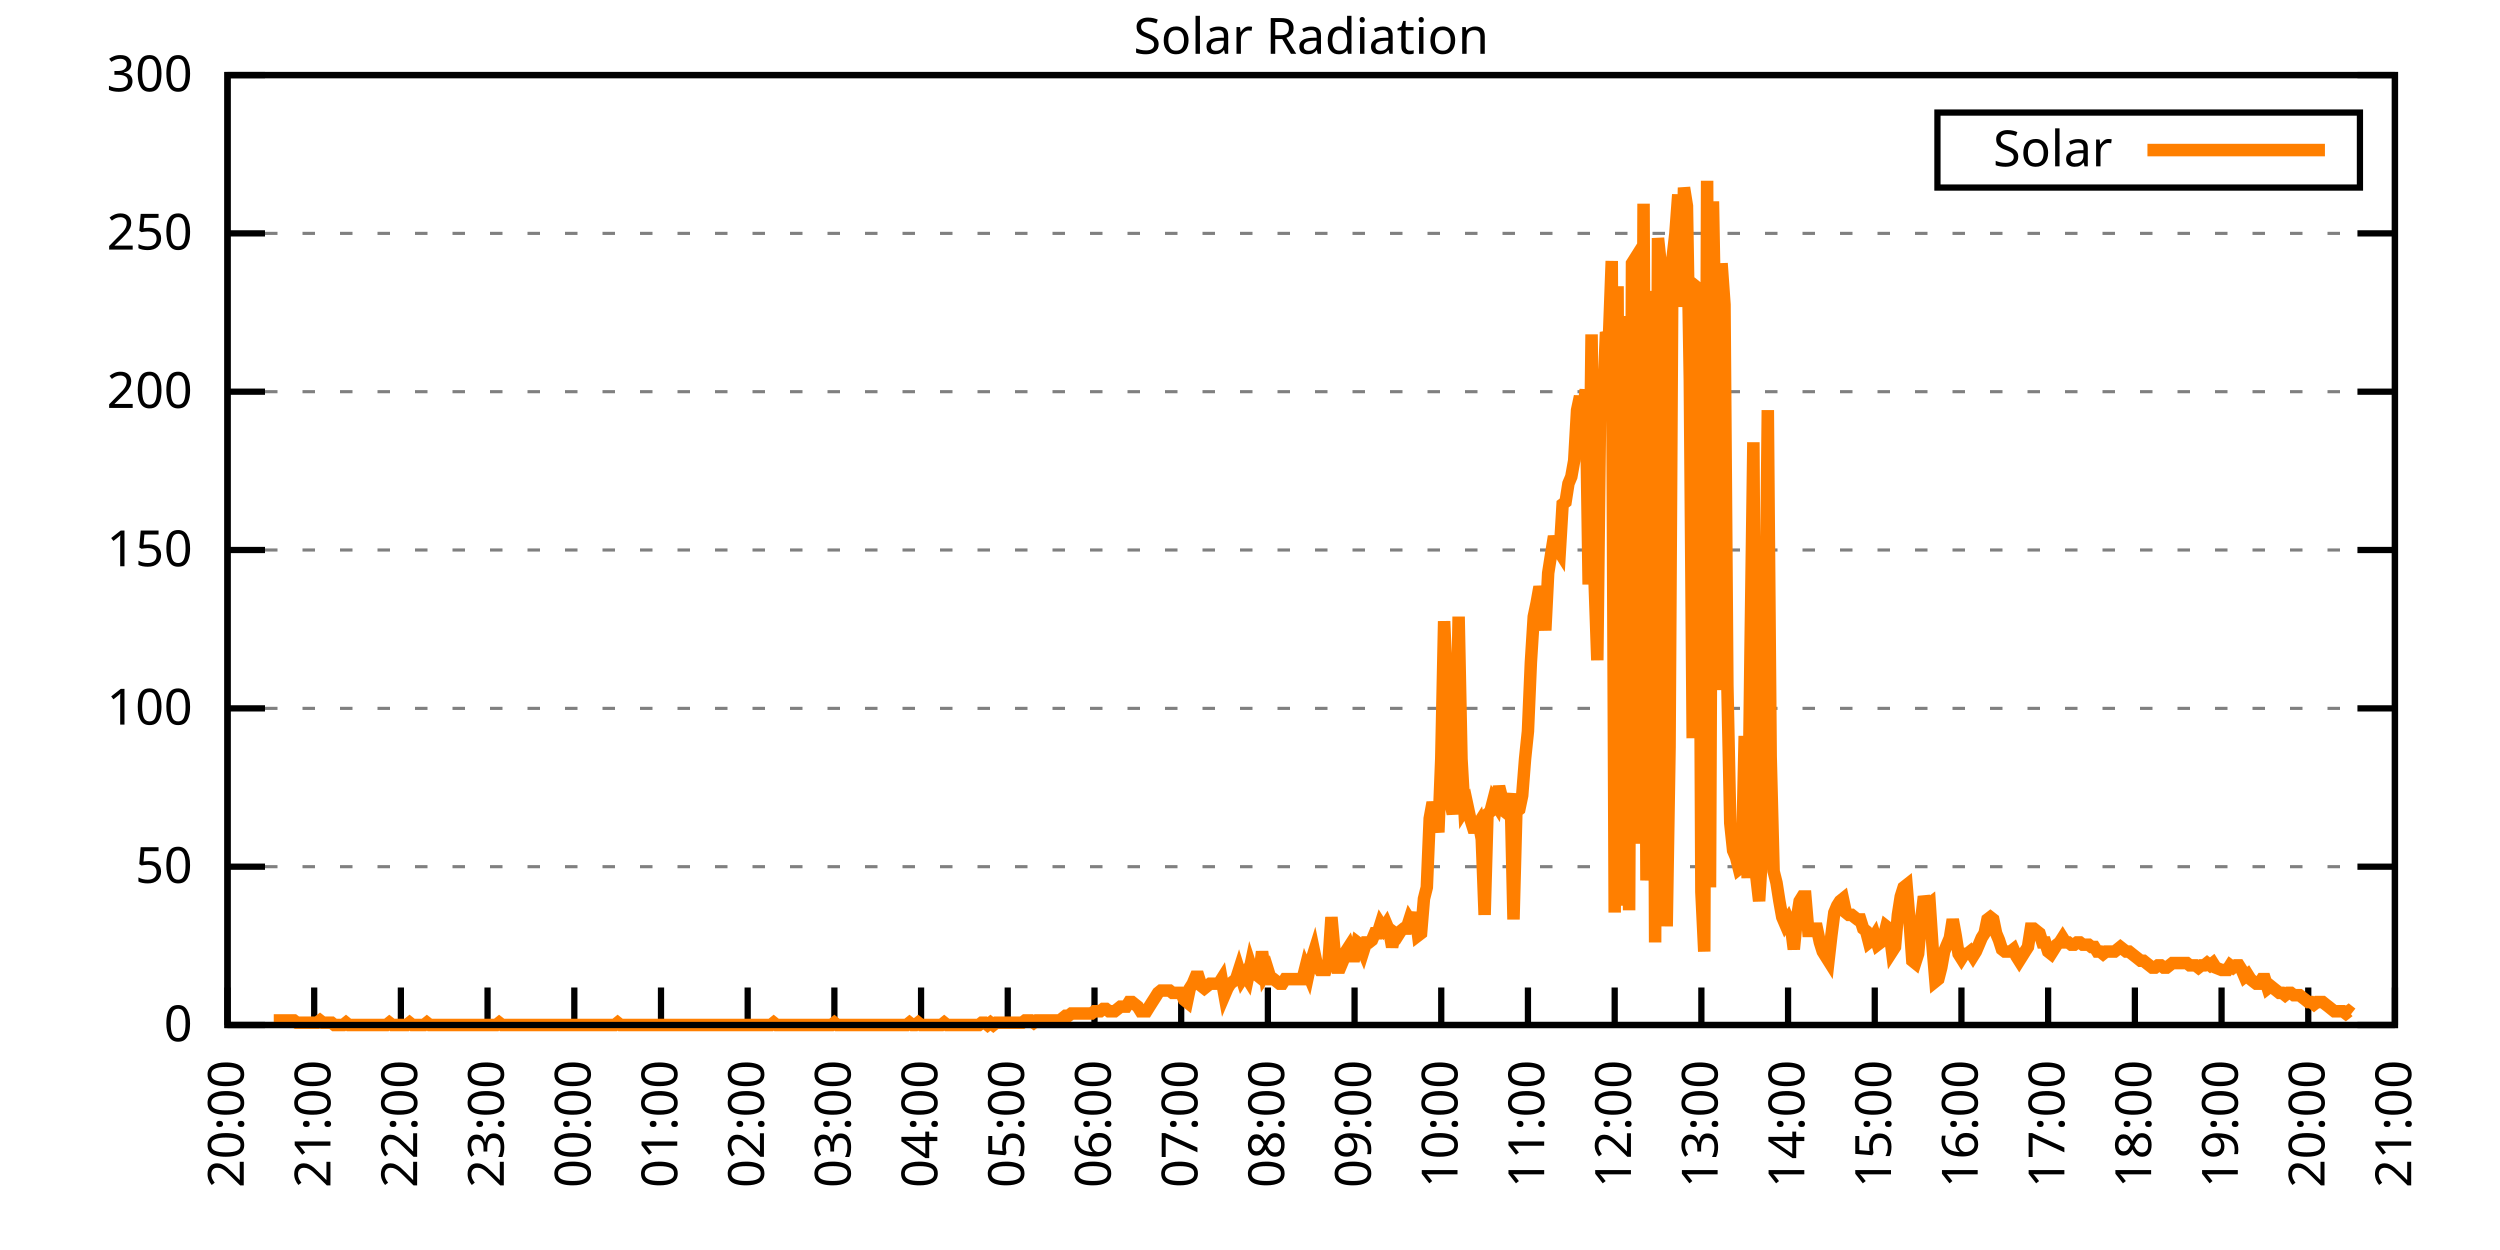
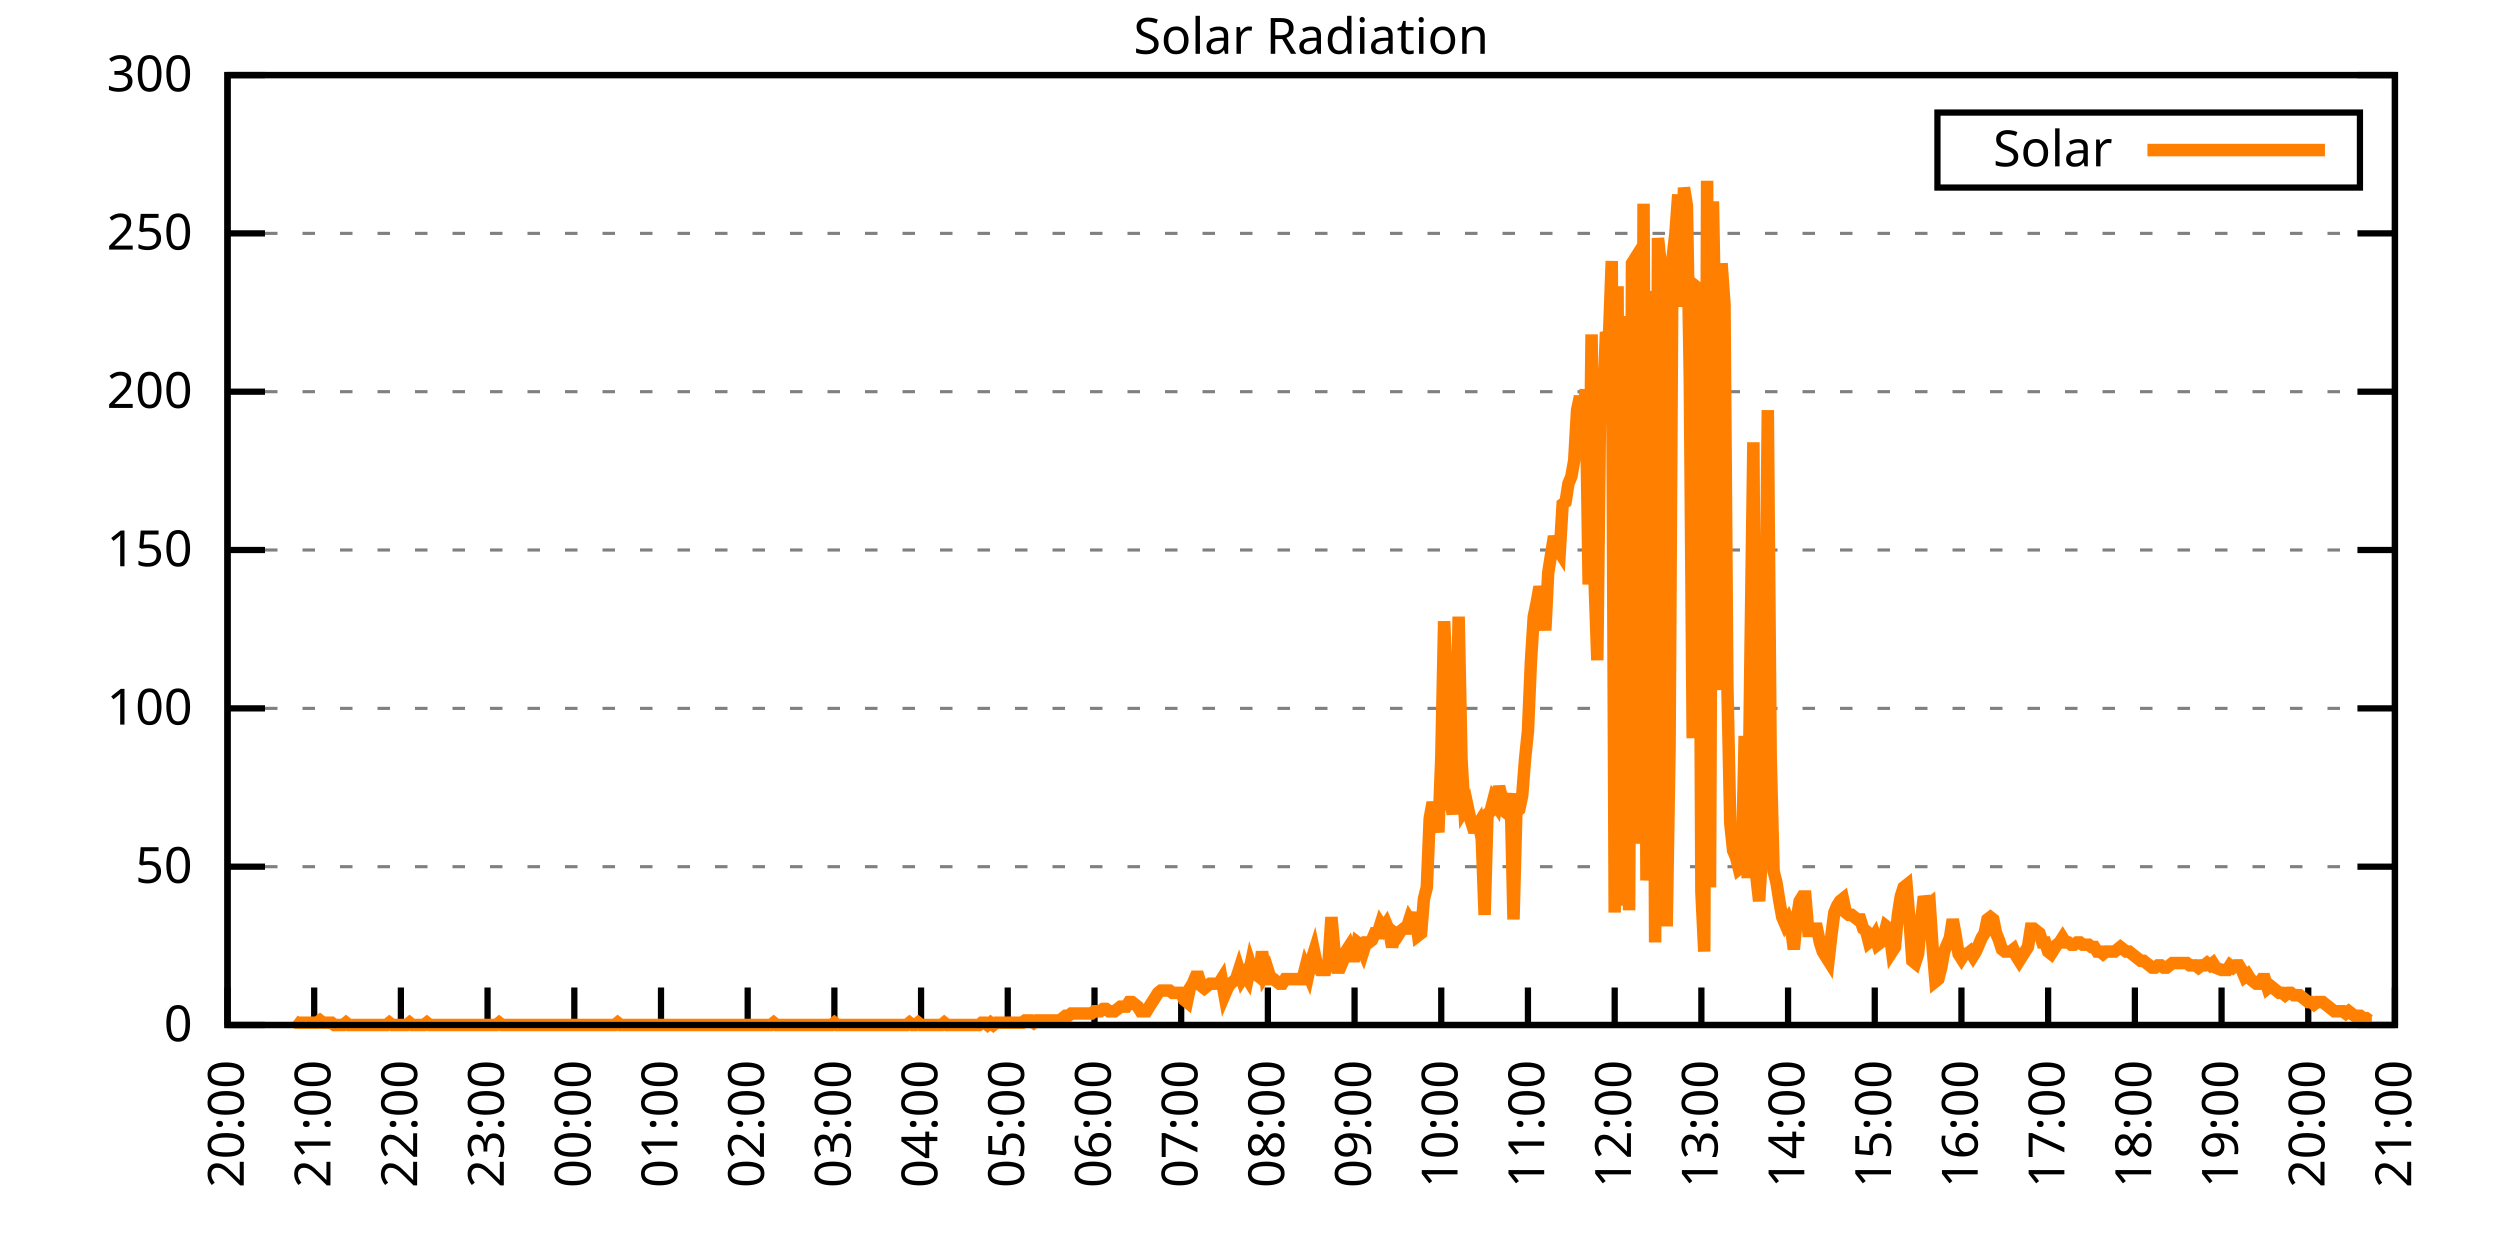
<svg xmlns="http://www.w3.org/2000/svg" xmlns:xlink="http://www.w3.org/1999/xlink" width="400" height="200" viewBox="0 0 400 200">
  <g id="gnuplot_canvas">
    <rect x="0" y="0" width="400" height="200" fill="none" />
    <defs>
      <circle id="gpDot" r="0.5" stroke-width="0.5" stroke="currentColor" />
      <path id="gpPt0" stroke-width="0.333" stroke="currentColor" d="M-1,0 h2 M0,-1 v2" />
      <path id="gpPt1" stroke-width="0.333" stroke="currentColor" d="M-1,-1 L1,1 M1,-1 L-1,1" />
      <path id="gpPt2" stroke-width="0.333" stroke="currentColor" d="M-1,0 L1,0 M0,-1 L0,1 M-1,-1 L1,1 M-1,1 L1,-1" />
      <rect id="gpPt3" stroke-width="0.333" stroke="currentColor" x="-1" y="-1" width="2" height="2" />
      <rect id="gpPt4" stroke-width="0.333" stroke="currentColor" fill="currentColor" x="-1" y="-1" width="2" height="2" />
      <circle id="gpPt5" stroke-width="0.333" stroke="currentColor" cx="0" cy="0" r="1" />
      <use xlink:href="#gpPt5" id="gpPt6" fill="currentColor" stroke="none" />
      <path id="gpPt7" stroke-width="0.333" stroke="currentColor" d="M0,-1.33 L-1.33,0.67 L1.33,0.67 z" />
      <use xlink:href="#gpPt7" id="gpPt8" fill="currentColor" stroke="none" />
      <use xlink:href="#gpPt7" id="gpPt9" stroke="currentColor" transform="rotate(180)" />
      <use xlink:href="#gpPt9" id="gpPt10" fill="currentColor" stroke="none" />
      <use xlink:href="#gpPt3" id="gpPt11" stroke="currentColor" transform="rotate(45)" />
      <use xlink:href="#gpPt11" id="gpPt12" fill="currentColor" stroke="none" />
      <path id="gpPt13" stroke-width="0.333" stroke="currentColor" d="M0,1.330 L1.265,0.411 L0.782,-1.067 L-0.782,-1.076 L-1.265,0.411 z" />
      <use xlink:href="#gpPt13" id="gpPt14" fill="currentColor" stroke="none" />
      <filter id="textbox" filterUnits="objectBoundingBox" x="0" y="0" height="1" width="1">
        <feFlood flood-color="white" flood-opacity="1" result="bgnd" />
        <feComposite in="SourceGraphic" in2="bgnd" operator="atop" />
      </filter>
      <filter id="greybox" filterUnits="objectBoundingBox" x="0" y="0" height="1" width="1">
        <feFlood flood-color="lightgrey" flood-opacity="1" result="grey" />
        <feComposite in="SourceGraphic" in2="grey" operator="atop" />
      </filter>
    </defs>
    <g fill="none" color="white" stroke="currentColor" stroke-width="1.00" stroke-linecap="butt" stroke-linejoin="miter">
</g>
    <g fill="none" color="black" stroke="currentColor" stroke-width="1.00" stroke-linecap="butt" stroke-linejoin="miter">
      <g stroke="none" shape-rendering="crispEdges">
        <polygon fill="rgb(255, 255, 255)" points="36.40,164.00 383.18,164.00 383.18,12.02 36.40,12.02 " />
      </g>
    </g>
    <g fill="none" color="black" stroke="currentColor" stroke-width="1.00" stroke-linecap="butt" stroke-linejoin="miter">
</g>
    <g fill="none" color="black" stroke="black" stroke-width="0.50" stroke-linecap="butt" stroke-linejoin="miter">
</g>
    <g fill="none" color="gray" stroke="currentColor" stroke-width="0.50" stroke-linecap="butt" stroke-linejoin="miter">
      <path stroke="gray" stroke-dasharray="2,4" class="gridline" d="M36.40,164.00 L383.19,164.00  " />
    </g>
    <g fill="none" color="gray" stroke="gray" stroke-width="1.00" stroke-linecap="butt" stroke-linejoin="miter">
</g>
    <g fill="none" color="black" stroke="currentColor" stroke-width="1.00" stroke-linecap="butt" stroke-linejoin="miter">
      <path stroke="black" d="M36.40,164.00 L42.40,164.00 M383.19,164.00 L377.19,164.00  " />
      <g transform="translate(30.80,166.60)" stroke="none" fill="black" font-family="Sans" font-size="8.00" text-anchor="end">
        <text>
          <tspan font-family="Sans"> 0</tspan>
        </text>
      </g>
    </g>
    <g fill="none" color="black" stroke="currentColor" stroke-width="1.00" stroke-linecap="butt" stroke-linejoin="miter">
</g>
    <g fill="none" color="black" stroke="black" stroke-width="0.50" stroke-linecap="butt" stroke-linejoin="miter">
</g>
    <g fill="none" color="gray" stroke="currentColor" stroke-width="0.50" stroke-linecap="butt" stroke-linejoin="miter">
      <path stroke="gray" stroke-dasharray="2,4" class="gridline" d="M36.40,138.67 L383.19,138.67  " />
    </g>
    <g fill="none" color="gray" stroke="gray" stroke-width="1.00" stroke-linecap="butt" stroke-linejoin="miter">
</g>
    <g fill="none" color="black" stroke="currentColor" stroke-width="1.00" stroke-linecap="butt" stroke-linejoin="miter">
      <path stroke="black" d="M36.40,138.67 L42.40,138.67 M383.19,138.67 L377.19,138.67  " />
      <g transform="translate(30.80,141.27)" stroke="none" fill="black" font-family="Sans" font-size="8.00" text-anchor="end">
        <text>
          <tspan font-family="Sans"> 50</tspan>
        </text>
      </g>
    </g>
    <g fill="none" color="black" stroke="currentColor" stroke-width="1.00" stroke-linecap="butt" stroke-linejoin="miter">
</g>
    <g fill="none" color="black" stroke="black" stroke-width="0.50" stroke-linecap="butt" stroke-linejoin="miter">
</g>
    <g fill="none" color="gray" stroke="currentColor" stroke-width="0.50" stroke-linecap="butt" stroke-linejoin="miter">
      <path stroke="gray" stroke-dasharray="2,4" class="gridline" d="M36.40,113.34 L383.19,113.34  " />
    </g>
    <g fill="none" color="gray" stroke="gray" stroke-width="1.00" stroke-linecap="butt" stroke-linejoin="miter">
</g>
    <g fill="none" color="black" stroke="currentColor" stroke-width="1.00" stroke-linecap="butt" stroke-linejoin="miter">
      <path stroke="black" d="M36.40,113.34 L42.40,113.34 M383.19,113.34 L377.19,113.34  " />
      <g transform="translate(30.80,115.94)" stroke="none" fill="black" font-family="Sans" font-size="8.00" text-anchor="end">
        <text>
          <tspan font-family="Sans"> 100</tspan>
        </text>
      </g>
    </g>
    <g fill="none" color="black" stroke="currentColor" stroke-width="1.00" stroke-linecap="butt" stroke-linejoin="miter">
</g>
    <g fill="none" color="black" stroke="black" stroke-width="0.50" stroke-linecap="butt" stroke-linejoin="miter">
</g>
    <g fill="none" color="gray" stroke="currentColor" stroke-width="0.50" stroke-linecap="butt" stroke-linejoin="miter">
      <path stroke="gray" stroke-dasharray="2,4" class="gridline" d="M36.40,88.00 L383.19,88.00  " />
    </g>
    <g fill="none" color="gray" stroke="gray" stroke-width="1.00" stroke-linecap="butt" stroke-linejoin="miter">
</g>
    <g fill="none" color="black" stroke="currentColor" stroke-width="1.00" stroke-linecap="butt" stroke-linejoin="miter">
      <path stroke="black" d="M36.40,88.00 L42.40,88.00 M383.19,88.00 L377.19,88.00  " />
      <g transform="translate(30.80,90.60)" stroke="none" fill="black" font-family="Sans" font-size="8.00" text-anchor="end">
        <text>
          <tspan font-family="Sans"> 150</tspan>
        </text>
      </g>
    </g>
    <g fill="none" color="black" stroke="currentColor" stroke-width="1.00" stroke-linecap="butt" stroke-linejoin="miter">
</g>
    <g fill="none" color="black" stroke="black" stroke-width="0.50" stroke-linecap="butt" stroke-linejoin="miter">
</g>
    <g fill="none" color="gray" stroke="currentColor" stroke-width="0.50" stroke-linecap="butt" stroke-linejoin="miter">
      <path stroke="gray" stroke-dasharray="2,4" class="gridline" d="M36.40,62.67 L383.19,62.67  " />
    </g>
    <g fill="none" color="gray" stroke="gray" stroke-width="1.00" stroke-linecap="butt" stroke-linejoin="miter">
</g>
    <g fill="none" color="black" stroke="currentColor" stroke-width="1.00" stroke-linecap="butt" stroke-linejoin="miter">
      <path stroke="black" d="M36.40,62.67 L42.40,62.67 M383.19,62.67 L377.19,62.67  " />
      <g transform="translate(30.80,65.27)" stroke="none" fill="black" font-family="Sans" font-size="8.00" text-anchor="end">
        <text>
          <tspan font-family="Sans"> 200</tspan>
        </text>
      </g>
    </g>
    <g fill="none" color="black" stroke="currentColor" stroke-width="1.00" stroke-linecap="butt" stroke-linejoin="miter">
</g>
    <g fill="none" color="black" stroke="black" stroke-width="0.50" stroke-linecap="butt" stroke-linejoin="miter">
</g>
    <g fill="none" color="gray" stroke="currentColor" stroke-width="0.50" stroke-linecap="butt" stroke-linejoin="miter">
      <path stroke="gray" stroke-dasharray="2,4" class="gridline" d="M36.40,37.34 L383.19,37.34  " />
    </g>
    <g fill="none" color="gray" stroke="gray" stroke-width="1.00" stroke-linecap="butt" stroke-linejoin="miter">
</g>
    <g fill="none" color="black" stroke="currentColor" stroke-width="1.00" stroke-linecap="butt" stroke-linejoin="miter">
      <path stroke="black" d="M36.40,37.34 L42.40,37.34 M383.19,37.34 L377.19,37.34  " />
      <g transform="translate(30.80,39.94)" stroke="none" fill="black" font-family="Sans" font-size="8.00" text-anchor="end">
        <text>
          <tspan font-family="Sans"> 250</tspan>
        </text>
      </g>
    </g>
    <g fill="none" color="black" stroke="currentColor" stroke-width="1.00" stroke-linecap="butt" stroke-linejoin="miter">
</g>
    <g fill="none" color="black" stroke="black" stroke-width="0.50" stroke-linecap="butt" stroke-linejoin="miter">
</g>
    <g fill="none" color="gray" stroke="currentColor" stroke-width="0.50" stroke-linecap="butt" stroke-linejoin="miter">
      <path stroke="gray" stroke-dasharray="2,4" class="gridline" d="M36.40,12.01 L383.19,12.01  " />
    </g>
    <g fill="none" color="gray" stroke="gray" stroke-width="1.00" stroke-linecap="butt" stroke-linejoin="miter">
</g>
    <g fill="none" color="black" stroke="currentColor" stroke-width="1.00" stroke-linecap="butt" stroke-linejoin="miter">
      <path stroke="black" d="M36.40,12.01 L42.40,12.01 M383.19,12.01 L377.19,12.01  " />
      <g transform="translate(30.80,14.61)" stroke="none" fill="black" font-family="Sans" font-size="8.00" text-anchor="end">
        <text>
          <tspan font-family="Sans"> 300</tspan>
        </text>
      </g>
    </g>
    <g fill="none" color="black" stroke="currentColor" stroke-width="1.00" stroke-linecap="butt" stroke-linejoin="miter">
      <path stroke="black" d="M36.40,164.00 L36.40,158.00  " />
      <g transform="translate(39.00,169.60) rotate(270.00)" stroke="none" fill="black" font-family="Sans" font-size="8.00" text-anchor="end">
        <text>
          <tspan font-family="Sans">20:00</tspan>
        </text>
      </g>
    </g>
    <g fill="none" color="black" stroke="currentColor" stroke-width="1.00" stroke-linecap="butt" stroke-linejoin="miter">
      <path stroke="black" d="M50.27,164.00 L50.27,158.00  " />
      <g transform="translate(52.87,169.60) rotate(270.00)" stroke="none" fill="black" font-family="Sans" font-size="8.00" text-anchor="end">
        <text>
          <tspan font-family="Sans">21:00</tspan>
        </text>
      </g>
    </g>
    <g fill="none" color="black" stroke="currentColor" stroke-width="1.00" stroke-linecap="butt" stroke-linejoin="miter">
      <path stroke="black" d="M64.14,164.00 L64.14,158.00  " />
      <g transform="translate(66.74,169.60) rotate(270.00)" stroke="none" fill="black" font-family="Sans" font-size="8.00" text-anchor="end">
        <text>
          <tspan font-family="Sans">22:00</tspan>
        </text>
      </g>
    </g>
    <g fill="none" color="black" stroke="currentColor" stroke-width="1.00" stroke-linecap="butt" stroke-linejoin="miter">
      <path stroke="black" d="M78.01,164.00 L78.01,158.00  " />
      <g transform="translate(80.61,169.60) rotate(270.00)" stroke="none" fill="black" font-family="Sans" font-size="8.00" text-anchor="end">
        <text>
          <tspan font-family="Sans">23:00</tspan>
        </text>
      </g>
    </g>
    <g fill="none" color="black" stroke="currentColor" stroke-width="1.00" stroke-linecap="butt" stroke-linejoin="miter">
      <path stroke="black" d="M91.89,164.00 L91.89,158.00  " />
      <g transform="translate(94.49,169.60) rotate(270.00)" stroke="none" fill="black" font-family="Sans" font-size="8.00" text-anchor="end">
        <text>
          <tspan font-family="Sans">00:00</tspan>
        </text>
      </g>
    </g>
    <g fill="none" color="black" stroke="currentColor" stroke-width="1.00" stroke-linecap="butt" stroke-linejoin="miter">
      <path stroke="black" d="M105.76,164.00 L105.76,158.00  " />
      <g transform="translate(108.36,169.60) rotate(270.00)" stroke="none" fill="black" font-family="Sans" font-size="8.00" text-anchor="end">
        <text>
          <tspan font-family="Sans">01:00</tspan>
        </text>
      </g>
    </g>
    <g fill="none" color="black" stroke="currentColor" stroke-width="1.00" stroke-linecap="butt" stroke-linejoin="miter">
      <path stroke="black" d="M119.63,164.00 L119.63,158.00  " />
      <g transform="translate(122.23,169.60) rotate(270.00)" stroke="none" fill="black" font-family="Sans" font-size="8.00" text-anchor="end">
        <text>
          <tspan font-family="Sans">02:00</tspan>
        </text>
      </g>
    </g>
    <g fill="none" color="black" stroke="currentColor" stroke-width="1.00" stroke-linecap="butt" stroke-linejoin="miter">
      <path stroke="black" d="M133.50,164.00 L133.50,158.00  " />
      <g transform="translate(136.10,169.60) rotate(270.00)" stroke="none" fill="black" font-family="Sans" font-size="8.00" text-anchor="end">
        <text>
          <tspan font-family="Sans">03:00</tspan>
        </text>
      </g>
    </g>
    <g fill="none" color="black" stroke="currentColor" stroke-width="1.00" stroke-linecap="butt" stroke-linejoin="miter">
      <path stroke="black" d="M147.37,164.00 L147.37,158.00  " />
      <g transform="translate(149.97,169.60) rotate(270.00)" stroke="none" fill="black" font-family="Sans" font-size="8.00" text-anchor="end">
        <text>
          <tspan font-family="Sans">04:00</tspan>
        </text>
      </g>
    </g>
    <g fill="none" color="black" stroke="currentColor" stroke-width="1.00" stroke-linecap="butt" stroke-linejoin="miter">
      <path stroke="black" d="M161.24,164.00 L161.24,158.00  " />
      <g transform="translate(163.84,169.60) rotate(270.00)" stroke="none" fill="black" font-family="Sans" font-size="8.00" text-anchor="end">
        <text>
          <tspan font-family="Sans">05:00</tspan>
        </text>
      </g>
    </g>
    <g fill="none" color="black" stroke="currentColor" stroke-width="1.00" stroke-linecap="butt" stroke-linejoin="miter">
      <path stroke="black" d="M175.12,164.00 L175.12,158.00  " />
      <g transform="translate(177.72,169.60) rotate(270.00)" stroke="none" fill="black" font-family="Sans" font-size="8.00" text-anchor="end">
        <text>
          <tspan font-family="Sans">06:00</tspan>
        </text>
      </g>
    </g>
    <g fill="none" color="black" stroke="currentColor" stroke-width="1.00" stroke-linecap="butt" stroke-linejoin="miter">
      <path stroke="black" d="M188.99,164.00 L188.99,158.00  " />
      <g transform="translate(191.59,169.60) rotate(270.00)" stroke="none" fill="black" font-family="Sans" font-size="8.00" text-anchor="end">
        <text>
          <tspan font-family="Sans">07:00</tspan>
        </text>
      </g>
    </g>
    <g fill="none" color="black" stroke="currentColor" stroke-width="1.00" stroke-linecap="butt" stroke-linejoin="miter">
      <path stroke="black" d="M202.86,164.00 L202.86,158.00  " />
      <g transform="translate(205.46,169.60) rotate(270.00)" stroke="none" fill="black" font-family="Sans" font-size="8.00" text-anchor="end">
        <text>
          <tspan font-family="Sans">08:00</tspan>
        </text>
      </g>
    </g>
    <g fill="none" color="black" stroke="currentColor" stroke-width="1.00" stroke-linecap="butt" stroke-linejoin="miter">
      <path stroke="black" d="M216.73,164.00 L216.73,158.00  " />
      <g transform="translate(219.33,169.60) rotate(270.00)" stroke="none" fill="black" font-family="Sans" font-size="8.00" text-anchor="end">
        <text>
          <tspan font-family="Sans">09:00</tspan>
        </text>
      </g>
    </g>
    <g fill="none" color="black" stroke="currentColor" stroke-width="1.00" stroke-linecap="butt" stroke-linejoin="miter">
      <path stroke="black" d="M230.60,164.00 L230.60,158.00  " />
      <g transform="translate(233.20,169.60) rotate(270.00)" stroke="none" fill="black" font-family="Sans" font-size="8.00" text-anchor="end">
        <text>
          <tspan font-family="Sans">10:00</tspan>
        </text>
      </g>
    </g>
    <g fill="none" color="black" stroke="currentColor" stroke-width="1.00" stroke-linecap="butt" stroke-linejoin="miter">
      <path stroke="black" d="M244.47,164.00 L244.47,158.00  " />
      <g transform="translate(247.07,169.60) rotate(270.00)" stroke="none" fill="black" font-family="Sans" font-size="8.00" text-anchor="end">
        <text>
          <tspan font-family="Sans">11:00</tspan>
        </text>
      </g>
    </g>
    <g fill="none" color="black" stroke="currentColor" stroke-width="1.00" stroke-linecap="butt" stroke-linejoin="miter">
      <path stroke="black" d="M258.35,164.00 L258.35,158.00  " />
      <g transform="translate(260.95,169.60) rotate(270.00)" stroke="none" fill="black" font-family="Sans" font-size="8.00" text-anchor="end">
        <text>
          <tspan font-family="Sans">12:00</tspan>
        </text>
      </g>
    </g>
    <g fill="none" color="black" stroke="currentColor" stroke-width="1.00" stroke-linecap="butt" stroke-linejoin="miter">
      <path stroke="black" d="M272.22,164.00 L272.22,158.00  " />
      <g transform="translate(274.82,169.60) rotate(270.00)" stroke="none" fill="black" font-family="Sans" font-size="8.00" text-anchor="end">
        <text>
          <tspan font-family="Sans">13:00</tspan>
        </text>
      </g>
    </g>
    <g fill="none" color="black" stroke="currentColor" stroke-width="1.00" stroke-linecap="butt" stroke-linejoin="miter">
      <path stroke="black" d="M286.09,164.00 L286.09,158.00  " />
      <g transform="translate(288.69,169.60) rotate(270.00)" stroke="none" fill="black" font-family="Sans" font-size="8.00" text-anchor="end">
        <text>
          <tspan font-family="Sans">14:00</tspan>
        </text>
      </g>
    </g>
    <g fill="none" color="black" stroke="currentColor" stroke-width="1.00" stroke-linecap="butt" stroke-linejoin="miter">
      <path stroke="black" d="M299.96,164.00 L299.96,158.00  " />
      <g transform="translate(302.56,169.60) rotate(270.00)" stroke="none" fill="black" font-family="Sans" font-size="8.00" text-anchor="end">
        <text>
          <tspan font-family="Sans">15:00</tspan>
        </text>
      </g>
    </g>
    <g fill="none" color="black" stroke="currentColor" stroke-width="1.00" stroke-linecap="butt" stroke-linejoin="miter">
      <path stroke="black" d="M313.83,164.00 L313.83,158.00  " />
      <g transform="translate(316.43,169.60) rotate(270.00)" stroke="none" fill="black" font-family="Sans" font-size="8.00" text-anchor="end">
        <text>
          <tspan font-family="Sans">16:00</tspan>
        </text>
      </g>
    </g>
    <g fill="none" color="black" stroke="currentColor" stroke-width="1.00" stroke-linecap="butt" stroke-linejoin="miter">
      <path stroke="black" d="M327.70,164.00 L327.70,158.00  " />
      <g transform="translate(330.30,169.60) rotate(270.00)" stroke="none" fill="black" font-family="Sans" font-size="8.00" text-anchor="end">
        <text>
          <tspan font-family="Sans">17:00</tspan>
        </text>
      </g>
    </g>
    <g fill="none" color="black" stroke="currentColor" stroke-width="1.00" stroke-linecap="butt" stroke-linejoin="miter">
      <path stroke="black" d="M341.58,164.00 L341.58,158.00  " />
      <g transform="translate(344.18,169.60) rotate(270.00)" stroke="none" fill="black" font-family="Sans" font-size="8.00" text-anchor="end">
        <text>
          <tspan font-family="Sans">18:00</tspan>
        </text>
      </g>
    </g>
    <g fill="none" color="black" stroke="currentColor" stroke-width="1.00" stroke-linecap="butt" stroke-linejoin="miter">
      <path stroke="black" d="M355.45,164.00 L355.45,158.00  " />
      <g transform="translate(358.05,169.60) rotate(270.00)" stroke="none" fill="black" font-family="Sans" font-size="8.00" text-anchor="end">
        <text>
          <tspan font-family="Sans">19:00</tspan>
        </text>
      </g>
    </g>
    <g fill="none" color="black" stroke="currentColor" stroke-width="1.00" stroke-linecap="butt" stroke-linejoin="miter">
      <path stroke="black" d="M369.32,164.00 L369.32,158.00  " />
      <g transform="translate(371.92,169.60) rotate(270.00)" stroke="none" fill="black" font-family="Sans" font-size="8.00" text-anchor="end">
        <text>
          <tspan font-family="Sans">20:00</tspan>
        </text>
      </g>
    </g>
    <g fill="none" color="black" stroke="currentColor" stroke-width="1.00" stroke-linecap="butt" stroke-linejoin="miter">
      <path stroke="black" d="M383.19,164.00 L383.19,158.00  " />
      <g transform="translate(385.79,169.60) rotate(270.00)" stroke="none" fill="black" font-family="Sans" font-size="8.00" text-anchor="end">
        <text>
          <tspan font-family="Sans">21:00</tspan>
        </text>
      </g>
    </g>
    <g fill="none" color="black" stroke="currentColor" stroke-width="1.00" stroke-linecap="butt" stroke-linejoin="miter">
</g>
    <g fill="none" color="black" stroke="currentColor" stroke-width="1.00" stroke-linecap="butt" stroke-linejoin="miter">
      <path stroke="black" d="M36.40,12.01 L36.40,164.00 L383.19,164.00 L383.19,12.01 L36.40,12.01 Z  " />
    </g>
    <g fill="none" color="black" stroke="currentColor" stroke-width="1.00" stroke-linecap="butt" stroke-linejoin="miter">
</g>
    <g fill="none" color="black" stroke="currentColor" stroke-width="1.00" stroke-linecap="butt" stroke-linejoin="miter">
      <path stroke="black" d="M309.99,30.01 L309.99,18.01 L377.59,18.01 L377.59,30.01 L309.99,30.01 Z  " />
    </g>
    <g id="Solar_Radiation_plot_1">
      <g fill="none" color="white" stroke="black" stroke-width="2.00" stroke-linecap="butt" stroke-linejoin="miter">
</g>
      <g fill="none" color="black" stroke="currentColor" stroke-width="2.00" stroke-linecap="butt" stroke-linejoin="miter">
        <g transform="translate(337.99,26.61)" stroke="none" fill="black" font-family="Sans" font-size="8.00" text-anchor="end">
          <text>
            <tspan font-family="Sans">Solar</tspan>
          </text>
        </g>
      </g>
      <g fill="none" color="black" stroke="currentColor" stroke-width="2.00" stroke-linecap="butt" stroke-linejoin="miter">
-         <path stroke="rgb(255, 127,   0)" d="M343.59,24.01 L371.99,24.01 M43.80,163.27 L44.26,163.27 L44.72,163.27 L45.19,163.27 L45.65,163.27 L46.11,163.27   L46.57,163.27 L47.03,163.27 L47.50,163.63 L47.96,163.63 L48.42,163.63 L48.88,163.63 L49.35,163.63 L49.81,163.63   L50.27,163.63 L50.73,163.63 L51.20,163.27 L51.66,163.63 L52.12,163.63 L52.58,163.63 L53.05,163.63 L53.51,164.00   L53.97,164.00 L54.43,164.00 L54.90,164.00 L55.36,163.63 L55.82,164.00 L56.28,164.00 L56.75,164.00 L57.21,164.00   L57.67,164.00 L58.13,164.00 L58.59,164.00 L59.06,164.00 L59.52,164.00 L59.98,164.00 L60.44,164.00 L60.91,164.00   L61.37,164.00 L61.83,164.00 L62.29,163.63 L62.76,164.00 L63.22,164.00 L63.68,164.00 L64.14,164.00 L64.61,164.00   L65.07,164.00 L65.53,163.63 L65.99,164.00 L66.46,164.00 L66.92,164.00 L67.38,164.00 L67.84,164.00 L68.30,163.63   L68.77,164.00 L69.23,164.00 L69.69,164.00 L70.15,164.00 L70.62,164.00 L71.08,164.00 L71.54,164.00 L72.00,164.00   L72.47,164.00 L72.93,164.00 L73.39,164.00 L73.85,164.00 L74.32,164.00 L74.78,164.00 L75.24,164.00 L75.70,164.00   L76.17,164.00 L76.63,164.00 L77.09,164.00 L77.55,164.00 L78.01,164.00 L78.48,164.00 L78.94,164.00 L79.40,164.00   L79.86,163.63 L80.33,164.00 L80.79,164.00 L81.25,164.00 L81.71,164.00 L82.18,164.00 L82.64,164.00 L83.10,164.00   L83.56,164.00 L84.03,164.00 L84.49,164.00 L84.95,164.00 L85.41,164.00 L85.88,164.00 L86.34,164.00 L86.80,164.00   L87.26,164.00 L87.72,164.00 L88.19,164.00 L88.65,164.00 L89.11,164.00 L89.57,164.00 L90.04,164.00 L90.50,164.00   L90.96,164.00 L91.42,164.00 L91.89,164.00 L92.35,164.00 L92.81,164.00 L93.27,164.00 L93.74,164.00 L94.20,164.00   L94.66,164.00 L95.12,164.00 L95.59,164.00 L96.05,164.00 L96.51,164.00 L96.97,164.00 L97.44,164.00 L97.90,164.00   L98.36,164.00 L98.82,163.63 L99.28,164.00 L99.75,164.00 L100.21,164.00 L100.67,164.00 L101.13,164.00 L101.60,164.00   L102.06,164.00 L102.52,164.00 L102.98,164.00 L103.45,164.00 L103.91,164.00 L104.37,164.00 L104.83,164.00 L105.30,164.00   L105.76,164.00 L106.22,164.00 L106.68,164.00 L107.15,164.00 L107.61,164.00 L108.07,164.00 L108.53,164.00 L108.99,164.00   L109.46,164.00 L109.92,164.00 L110.38,164.00 L110.84,164.00 L111.31,164.00 L111.77,164.00 L112.23,164.00 L112.69,164.00   L113.16,164.00 L113.62,164.00 L114.08,164.00 L114.54,164.00 L115.01,164.00 L115.47,164.00 L115.93,164.00 L116.39,164.00   L116.86,164.00 L117.32,164.00 L117.78,164.00 L118.24,164.00 L118.70,164.00 L119.17,164.00 L119.63,164.00 L120.09,164.00   L120.55,164.00 L121.02,164.00 L121.48,164.00 L121.94,164.00 L122.40,164.00 L122.87,164.00 L123.33,164.00 L123.79,163.63   L124.25,164.00 L124.72,164.00 L125.18,164.00 L125.64,164.00 L126.10,164.00 L126.57,164.00 L127.03,164.00 L127.49,164.00   L127.95,164.00 L128.41,164.00 L128.88,164.00 L129.34,164.00 L129.80,164.00 L130.26,164.00 L130.73,164.00 L131.19,164.00   L131.65,164.00 L132.11,164.00 L132.58,164.00 L133.04,164.00 L133.50,163.63 L133.96,164.00 L134.43,164.00 L134.89,164.00   L135.35,164.00 L135.81,164.00 L136.28,164.00 L136.74,164.00 L137.20,164.00 L137.66,164.00 L138.13,164.00 L138.59,164.00   L139.05,164.00 L139.51,164.00 L139.97,164.00 L140.44,164.00 L140.90,164.00 L141.36,164.00 L141.82,164.00 L142.29,164.00   L142.75,164.00 L143.21,164.00 L143.67,164.00 L144.14,164.00 L144.60,164.00 L145.06,164.00 L145.52,163.63 L145.99,164.00   L146.45,164.00 L146.91,163.63 L147.37,164.00 L147.84,164.00 L148.30,164.00 L148.76,164.00 L149.22,164.00 L149.68,164.00   L150.15,164.00 L150.61,164.00 L151.07,163.63 L151.53,164.00 L152.00,164.00 L152.46,164.00 L152.92,164.00 L153.38,164.00   L153.85,164.00 L154.31,164.00 L154.77,164.00 L155.23,164.00 L155.70,164.00 L156.16,164.00 L156.62,164.00 L157.08,163.63   L157.55,163.63 L158.01,164.00 L158.47,163.63 L158.93,164.00 L159.39,163.63 L159.86,163.63 L160.32,163.63 L160.78,163.63   L161.24,163.63 L161.71,163.63 L162.17,163.63 L162.63,163.63 L163.09,163.63 L163.56,163.63 L164.02,163.27 L164.48,163.27   L164.94,163.27 L165.41,163.63 L165.87,163.27 L166.33,163.27 L166.79,163.27 L167.26,163.27 L167.72,163.27 L168.18,163.27   L168.64,163.27 L169.10,163.27 L169.57,163.27 L170.03,162.90 L170.49,162.53 L170.95,162.53 L171.42,162.16 L171.88,162.16   L172.34,162.16 L172.80,162.16 L173.27,162.16 L173.73,162.16 L174.19,162.16 L174.65,162.16 L175.12,161.80 L175.58,161.80   L176.04,161.80 L176.50,161.43 L176.97,161.43 L177.43,161.80 L177.89,161.80 L178.35,161.80 L178.82,161.43 L179.28,161.06   L179.74,161.06 L180.20,161.06 L180.66,160.33 L181.13,160.33 L181.59,160.70 L182.05,161.06 L182.51,161.80 L182.98,161.80   L183.44,161.80 L183.90,161.06 L184.36,160.33 L184.83,159.60 L185.29,158.86 L185.75,158.49 L186.21,158.49 L186.68,158.49   L187.14,158.49 L187.60,158.86 L188.06,158.86 L188.53,158.86 L188.99,158.86 L189.45,159.96 L189.91,160.33 L190.37,158.13   L190.84,157.39 L191.30,156.29 L191.76,156.29 L192.22,157.76 L192.69,158.13 L193.15,157.76 L193.61,157.39 L194.07,157.39   L194.54,157.39 L195.00,157.39 L195.46,156.66 L195.92,159.23 L196.39,158.13 L196.85,157.39 L197.31,157.03 L197.77,156.66   L198.24,155.19 L198.70,156.66 L199.16,155.92 L199.62,156.66 L200.08,154.46 L200.55,155.92 L201.01,155.92 L201.47,156.29   L201.93,152.25 L202.40,155.92 L202.86,155.19 L203.32,156.66 L203.78,156.66 L204.25,157.03 L204.71,157.39 L205.17,157.39   L205.63,156.66 L206.10,156.66 L206.56,156.66 L207.02,156.66 L207.48,156.66 L207.95,156.66 L208.41,156.66 L208.87,154.82   L209.33,155.92 L209.80,153.72 L210.26,152.25 L210.72,154.46 L211.18,155.19 L211.64,155.19 L212.11,155.19 L212.57,153.72   L213.03,146.75 L213.49,151.89 L213.96,154.82 L214.42,154.82 L214.88,153.72 L215.34,152.25 L215.81,151.52 L216.27,152.99   L216.73,152.99 L217.19,150.79 L217.66,151.15 L218.12,152.25 L218.58,150.79 L219.04,150.79 L219.51,150.42 L219.97,149.32   L220.43,149.32 L220.89,147.85 L221.35,148.58 L221.82,147.85 L222.28,148.95 L222.74,151.52 L223.20,149.32 L223.67,149.68   L224.13,148.95 L224.59,148.58 L225.05,148.58 L225.52,147.11 L225.98,147.85 L226.44,146.01 L226.90,149.68 L227.37,149.32   L227.83,143.81 L228.29,141.98 L228.75,130.96 L229.22,128.39 L229.68,130.23 L230.14,133.17 L230.60,121.42 L231.06,99.39   L231.53,110.41 L231.99,128.03 L232.45,130.23 L232.91,126.19 L233.38,98.66 L233.84,121.42 L234.30,129.49 L234.76,128.76   L235.23,130.96 L235.69,132.43 L236.15,132.43 L236.61,131.70 L237.08,134.27 L237.54,146.38 L238.00,130.23 L238.46,129.86   L238.93,128.03 L239.39,128.76 L239.85,125.82 L240.31,127.66 L240.77,129.86 L241.24,130.23 L241.70,126.93 L242.16,147.11   L242.62,129.86 L243.09,129.49 L243.55,127.29 L244.01,121.42 L244.47,117.01 L244.94,106.00 L245.40,98.66 L245.86,96.46   L246.32,93.89 L246.79,95.72 L247.25,100.86 L247.71,91.69 L248.17,88.75 L248.64,85.81 L249.10,87.65 L249.56,88.38   L250.02,80.67 L250.49,80.31 L250.95,77.37 L251.41,76.27 L251.87,73.70 L252.33,65.62 L252.80,63.42 L253.26,66.36   L253.72,62.32 L254.18,93.52 L254.65,53.51 L255.11,92.42 L255.57,105.64 L256.03,64.16 L256.50,64.52 L256.96,53.14   L257.42,54.24 L257.88,41.76 L258.35,146.01 L258.81,45.80 L259.27,144.91 L259.73,50.57 L260.20,93.89 L260.66,145.65   L261.12,42.13 L261.58,41.40 L262.04,46.54 L262.51,135.00 L262.97,32.59 L263.43,140.87 L263.89,130.96 L264.36,46.54   L264.82,150.79 L265.28,38.09 L265.74,42.50 L266.21,65.62 L266.67,148.22 L267.13,119.58 L267.59,41.40 L268.06,37.36   L268.52,31.12 L268.98,49.11 L269.44,30.02 L269.91,32.95 L270.37,60.85 L270.83,118.12 L271.29,45.80 L271.75,46.17   L272.22,142.71 L272.68,152.25 L273.14,28.92 L273.60,141.98 L274.07,32.22 L274.53,57.55 L274.99,110.41 L275.45,42.13   L275.92,48.74 L276.38,109.67 L276.84,131.70 L277.30,136.10 L277.77,137.20 L278.23,139.04 L278.69,138.67 L279.15,117.75   L279.62,140.51 L280.08,104.17 L280.54,70.76 L281.00,140.14 L281.46,144.18 L281.93,136.47 L282.39,110.04 L282.85,65.62   L283.31,121.05 L283.78,139.41 L284.24,141.24 L284.70,144.18 L285.16,146.75 L285.63,147.85 L286.09,147.11 L286.55,148.22   L287.01,151.89 L287.48,147.11 L287.94,144.18 L288.40,143.44 L288.86,143.44 L289.33,148.95 L289.79,148.95 L290.25,148.58   L290.71,148.58 L291.18,150.79 L291.64,152.25 L292.10,152.99 L292.56,153.72 L293.02,149.68 L293.49,146.01 L293.95,144.91   L294.41,144.18 L294.87,143.81 L295.34,146.01 L295.80,146.38 L296.26,146.38 L296.72,146.75 L297.19,147.11 L297.65,147.11   L298.11,148.58 L298.57,148.95 L299.04,150.79 L299.50,150.42 L299.96,149.68 L300.42,151.15 L300.89,150.79 L301.35,150.05   L301.81,148.22 L302.27,148.58 L302.73,152.25 L303.20,151.52 L303.66,146.38 L304.12,143.44 L304.58,141.98 L305.05,141.61   L305.51,147.11 L305.97,153.72 L306.43,154.09 L306.90,152.62 L307.36,147.48 L307.82,143.44 L308.28,144.91 L308.75,144.55   L309.21,151.52 L309.67,157.03 L310.13,156.66 L310.60,154.82 L311.06,152.25 L311.52,151.15 L311.98,150.05 L312.44,147.11   L312.91,149.68 L313.37,152.62 L313.83,153.35 L314.29,152.62 L314.76,152.62 L315.22,152.25 L315.68,152.99 L316.14,152.25   L316.61,151.15 L317.07,150.05 L317.53,149.32 L317.99,147.11 L318.46,146.75 L318.92,147.11 L319.38,149.32 L319.84,150.42   L320.31,151.89 L320.77,152.25 L321.23,152.25 L321.69,152.25 L322.15,151.89 L322.62,152.99 L323.08,153.72 L323.54,152.99   L324.00,152.25 L324.47,151.52 L324.93,148.58 L325.39,148.58 L325.85,148.95 L326.32,149.32 L326.78,150.79 L327.24,150.79   L327.70,152.25 L328.17,152.62 L328.63,151.89 L329.09,151.15 L329.55,150.79 L330.02,150.05 L330.48,150.79 L330.94,150.79   L331.40,151.15 L331.87,151.15 L332.33,150.79 L332.79,150.79 L333.25,151.15 L333.71,151.15 L334.18,151.15 L334.64,151.52   L335.10,151.52 L335.56,152.25 L336.03,152.25 L336.49,152.62 L336.95,152.25 L337.41,152.25 L337.88,152.25 L338.34,152.25   L338.80,151.89 L339.26,151.52 L339.73,151.89 L340.19,152.25 L340.65,152.25 L341.11,152.62 L341.58,152.99 L342.04,153.35   L342.50,153.72 L342.96,153.72 L343.42,154.09 L343.89,154.46 L344.35,154.82 L344.81,154.82 L345.27,154.46 L345.74,154.46   L346.20,154.82 L346.66,154.82 L347.12,154.46 L347.59,154.09 L348.05,154.09 L348.51,154.09 L348.97,154.09 L349.44,154.09   L349.90,154.09 L350.36,154.46 L350.82,154.46 L351.29,154.46 L351.75,154.82 L352.21,154.46 L352.67,154.46 L353.13,154.09   L353.60,154.46 L354.06,154.09 L354.52,154.82 L355.45,155.19 L355.91,155.19 L356.37,155.19 L356.83,154.46 L357.30,154.82   L357.76,154.46 L358.22,154.46 L358.68,155.19 L359.15,156.29 L359.61,155.92 L360.07,156.66 L360.53,157.03 L361.00,157.39   L361.46,157.39 L361.92,156.66 L362.38,156.66 L362.84,158.13 L363.31,157.76 L363.77,158.13 L364.23,158.49 L364.69,158.86   L365.16,158.86 L365.62,159.23 L366.08,158.86 L366.54,158.86 L367.01,159.23 L367.47,159.23 L367.93,159.23 L368.39,159.60   L368.86,159.96 L369.32,160.33 L369.78,160.33 L370.24,160.70 L370.71,160.33 L371.17,160.33 L371.63,160.33 L372.09,160.70   L372.56,161.06 L373.02,161.43 L373.48,161.80 L373.94,161.80 L374.40,161.80 L374.87,161.80 L375.33,162.16 L375.79,161.80   L376.25,162.16  " />
+         <path stroke="rgb(255, 127,   0)" d="M343.59,24.01 L371.99,24.01 M47.03,163.27 L47.50,163.63 L47.96,163.63 L48.42,163.63 L48.88,163.63 L49.35,163.63   L49.81,163.63 L50.27,163.63 L50.73,163.63 L51.20,163.27 L51.66,163.63 L52.12,163.63 L52.58,163.63 L53.05,163.63   L53.51,164.00 L53.97,164.00 L54.43,164.00 L54.90,164.00 L55.36,163.63 L55.82,164.00 L56.28,164.00 L56.75,164.00   L57.21,164.00 L57.67,164.00 L58.13,164.00 L58.59,164.00 L59.06,164.00 L59.52,164.00 L59.98,164.00 L60.44,164.00   L60.91,164.00 L61.37,164.00 L61.83,164.00 L62.29,163.63 L62.76,164.00 L63.22,164.00 L63.68,164.00 L64.14,164.00   L64.61,164.00 L65.07,164.00 L65.53,163.63 L65.99,164.00 L66.46,164.00 L66.92,164.00 L67.38,164.00 L67.84,164.00   L68.30,163.63 L68.77,164.00 L69.23,164.00 L69.69,164.00 L70.15,164.00 L70.62,164.00 L71.08,164.00 L71.54,164.00   L72.00,164.00 L72.47,164.00 L72.93,164.00 L73.39,164.00 L73.85,164.00 L74.32,164.00 L74.78,164.00 L75.24,164.00   L75.70,164.00 L76.17,164.00 L76.63,164.00 L77.09,164.00 L77.55,164.00 L78.01,164.00 L78.48,164.00 L78.94,164.00   L79.40,164.00 L79.86,163.63 L80.33,164.00 L80.79,164.00 L81.25,164.00 L81.71,164.00 L82.18,164.00 L82.64,164.00   L83.10,164.00 L83.56,164.00 L84.03,164.00 L84.49,164.00 L84.95,164.00 L85.41,164.00 L85.88,164.00 L86.34,164.00   L86.80,164.00 L87.26,164.00 L87.72,164.00 L88.19,164.00 L88.65,164.00 L89.11,164.00 L89.57,164.00 L90.04,164.00   L90.50,164.00 L90.96,164.00 L91.42,164.00 L91.89,164.00 L92.35,164.00 L92.81,164.00 L93.27,164.00 L93.74,164.00   L94.20,164.00 L94.66,164.00 L95.12,164.00 L95.59,164.00 L96.05,164.00 L96.51,164.00 L96.97,164.00 L97.44,164.00   L97.90,164.00 L98.36,164.00 L98.82,163.63 L99.28,164.00 L99.75,164.00 L100.21,164.00 L100.67,164.00 L101.13,164.00   L101.60,164.00 L102.06,164.00 L102.52,164.00 L102.98,164.00 L103.45,164.00 L103.91,164.00 L104.37,164.00 L104.83,164.00   L105.30,164.00 L105.76,164.00 L106.22,164.00 L106.68,164.00 L107.15,164.00 L107.61,164.00 L108.07,164.00 L108.53,164.00   L108.99,164.00 L109.46,164.00 L109.92,164.00 L110.38,164.00 L110.84,164.00 L111.31,164.00 L111.77,164.00 L112.23,164.00   L112.69,164.00 L113.16,164.00 L113.62,164.00 L114.08,164.00 L114.54,164.00 L115.01,164.00 L115.47,164.00 L115.93,164.00   L116.39,164.00 L116.86,164.00 L117.32,164.00 L117.78,164.00 L118.24,164.00 L118.70,164.00 L119.17,164.00 L119.63,164.00   L120.09,164.00 L120.55,164.00 L121.02,164.00 L121.48,164.00 L121.94,164.00 L122.40,164.00 L122.87,164.00 L123.33,164.00   L123.79,163.63 L124.25,164.00 L124.72,164.00 L125.18,164.00 L125.64,164.00 L126.10,164.00 L126.57,164.00 L127.03,164.00   L127.49,164.00 L127.95,164.00 L128.41,164.00 L128.88,164.00 L129.34,164.00 L129.80,164.00 L130.26,164.00 L130.73,164.00   L131.19,164.00 L131.65,164.00 L132.11,164.00 L132.58,164.00 L133.04,164.00 L133.50,163.63 L133.96,164.00 L134.43,164.00   L134.89,164.00 L135.35,164.00 L135.81,164.00 L136.28,164.00 L136.74,164.00 L137.20,164.00 L137.66,164.00 L138.13,164.00   L138.59,164.00 L139.05,164.00 L139.51,164.00 L139.97,164.00 L140.44,164.00 L140.90,164.00 L141.36,164.00 L141.82,164.00   L142.29,164.00 L142.75,164.00 L143.21,164.00 L143.67,164.00 L144.14,164.00 L144.60,164.00 L145.06,164.00 L145.52,163.63   L145.99,164.00 L146.45,164.00 L146.91,163.63 L147.37,164.00 L147.84,164.00 L148.30,164.00 L148.76,164.00 L149.22,164.00   L149.68,164.00 L150.15,164.00 L150.61,164.00 L151.07,163.63 L151.53,164.00 L152.00,164.00 L152.46,164.00 L152.92,164.00   L153.38,164.00 L153.85,164.00 L154.31,164.00 L154.77,164.00 L155.23,164.00 L155.70,164.00 L156.16,164.00 L156.62,164.00   L157.08,163.63 L157.55,163.63 L158.01,164.00 L158.47,163.63 L158.93,164.00 L159.39,163.63 L159.86,163.63 L160.32,163.63   L160.78,163.63 L161.24,163.63 L161.71,163.63 L162.17,163.63 L162.63,163.63 L163.09,163.63 L163.56,163.63 L164.02,163.27   L164.48,163.27 L164.94,163.27 L165.41,163.63 L165.87,163.27 L166.33,163.27 L166.79,163.27 L167.26,163.27 L167.72,163.27   L168.18,163.27 L168.64,163.27 L169.10,163.27 L169.57,163.27 L170.03,162.90 L170.49,162.53 L170.95,162.53 L171.42,162.16   L171.88,162.16 L172.34,162.16 L172.80,162.16 L173.27,162.16 L173.73,162.16 L174.19,162.16 L174.65,162.16 L175.12,161.80   L175.58,161.80 L176.04,161.80 L176.50,161.43 L176.97,161.43 L177.43,161.80 L177.89,161.80 L178.35,161.80 L178.82,161.43   L179.28,161.06 L179.74,161.06 L180.20,161.06 L180.66,160.33 L181.13,160.33 L181.59,160.70 L182.05,161.06 L182.51,161.80   L182.98,161.80 L183.44,161.80 L183.90,161.06 L184.36,160.33 L184.83,159.60 L185.29,158.86 L185.75,158.49 L186.21,158.49   L186.68,158.49 L187.14,158.49 L187.60,158.86 L188.06,158.86 L188.53,158.86 L188.99,158.86 L189.45,159.96 L189.91,160.33   L190.37,158.13 L190.84,157.39 L191.30,156.29 L191.76,156.29 L192.22,157.76 L192.69,158.13 L193.15,157.76 L193.61,157.39   L194.07,157.39 L194.54,157.39 L195.00,157.39 L195.46,156.66 L195.92,159.23 L196.39,158.13 L196.85,157.39 L197.31,157.03   L197.77,156.66 L198.24,155.19 L198.70,156.66 L199.16,155.92 L199.62,156.66 L200.08,154.46 L200.55,155.92 L201.01,155.92   L201.47,156.29 L201.93,152.25 L202.40,155.92 L202.86,155.19 L203.32,156.66 L203.78,156.66 L204.25,157.03 L204.71,157.39   L205.17,157.39 L205.63,156.66 L206.10,156.66 L206.56,156.66 L207.02,156.66 L207.48,156.66 L207.95,156.66 L208.41,156.66   L208.87,154.82 L209.33,155.92 L209.80,153.72 L210.26,152.25 L210.72,154.46 L211.18,155.19 L211.64,155.19 L212.11,155.19   L212.57,153.72 L213.03,146.75 L213.49,151.89 L213.96,154.82 L214.42,154.82 L214.88,153.72 L215.34,152.25 L215.81,151.52   L216.27,152.99 L216.73,152.99 L217.19,150.79 L217.66,151.15 L218.12,152.25 L218.58,150.79 L219.04,150.79 L219.51,150.42   L219.97,149.32 L220.43,149.32 L220.89,147.85 L221.35,148.58 L221.82,147.85 L222.28,148.95 L222.74,151.52 L223.20,149.32   L223.67,149.68 L224.13,148.95 L224.59,148.58 L225.05,148.58 L225.52,147.11 L225.98,147.85 L226.44,146.01 L226.90,149.68   L227.37,149.32 L227.83,143.81 L228.29,141.98 L228.75,130.96 L229.22,128.39 L229.68,130.23 L230.14,133.17 L230.60,121.42   L231.06,99.39 L231.53,110.41 L231.99,128.03 L232.45,130.23 L232.91,126.19 L233.38,98.66 L233.84,121.42 L234.30,129.49   L234.76,128.76 L235.23,130.96 L235.69,132.43 L236.15,132.43 L236.61,131.70 L237.08,134.27 L237.54,146.38 L238.00,130.23   L238.46,129.86 L238.93,128.03 L239.39,128.76 L239.85,125.82 L240.31,127.66 L240.77,129.86 L241.24,130.23 L241.70,126.93   L242.16,147.11 L242.62,129.86 L243.09,129.49 L243.55,127.29 L244.01,121.42 L244.47,117.01 L244.94,106.00 L245.40,98.66   L245.86,96.46 L246.32,93.89 L246.79,95.72 L247.25,100.86 L247.71,91.69 L248.17,88.75 L248.64,85.81 L249.10,87.65   L249.56,88.38 L250.02,80.67 L250.49,80.31 L250.95,77.37 L251.41,76.27 L251.87,73.70 L252.33,65.62 L252.80,63.42   L253.26,66.36 L253.72,62.32 L254.18,93.52 L254.65,53.51 L255.11,92.42 L255.57,105.64 L256.03,64.16 L256.50,64.52   L256.96,53.14 L257.42,54.24 L257.88,41.76 L258.35,146.01 L258.81,45.80 L259.27,144.91 L259.73,50.57 L260.20,93.89   L260.66,145.65 L261.12,42.13 L261.58,41.40 L262.04,46.54 L262.51,135.00 L262.97,32.59 L263.43,140.87 L263.89,130.96   L264.36,46.54 L264.82,150.79 L265.28,38.09 L265.74,42.50 L266.21,65.62 L266.67,148.22 L267.13,119.58 L267.59,41.40   L268.06,37.36 L268.52,31.12 L268.98,49.11 L269.44,30.02 L269.91,32.95 L270.37,60.85 L270.83,118.12 L271.29,45.80   L271.75,46.17 L272.22,142.71 L272.68,152.25 L273.14,28.92 L273.60,141.98 L274.07,32.22 L274.53,57.55 L274.99,110.41   L275.45,42.13 L275.92,48.74 L276.38,109.67 L276.84,131.70 L277.30,136.10 L277.77,137.20 L278.23,139.04 L278.69,138.67   L279.15,117.75 L279.62,140.51 L280.08,104.17 L280.54,70.76 L281.00,140.14 L281.46,144.18 L281.93,136.47 L282.39,110.04   L282.85,65.62 L283.31,121.05 L283.78,139.41 L284.24,141.24 L284.70,144.18 L285.16,146.75 L285.63,147.85 L286.09,147.11   L286.55,148.22 L287.01,151.89 L287.48,147.11 L287.94,144.18 L288.40,143.44 L288.86,143.44 L289.33,148.95 L289.79,148.95   L290.25,148.58 L290.71,148.58 L291.18,150.79 L291.64,152.25 L292.10,152.99 L292.56,153.72 L293.02,149.68 L293.49,146.01   L293.95,144.91 L294.41,144.18 L294.87,143.81 L295.34,146.01 L295.80,146.38 L296.26,146.38 L296.72,146.75 L297.19,147.11   L297.65,147.11 L298.11,148.58 L298.57,148.95 L299.04,150.79 L299.50,150.42 L299.96,149.68 L300.42,151.15 L300.89,150.79   L301.35,150.05 L301.81,148.22 L302.27,148.58 L302.73,152.25 L303.20,151.52 L303.66,146.38 L304.12,143.44 L304.58,141.98   L305.05,141.61 L305.51,147.11 L305.97,153.72 L306.43,154.09 L306.90,152.62 L307.36,147.48 L307.82,143.44 L308.28,144.91   L308.75,144.55 L309.21,151.52 L309.67,157.03 L310.13,156.66 L310.60,154.82 L311.06,152.25 L311.52,151.15 L311.98,150.05   L312.44,147.11 L312.91,149.68 L313.37,152.62 L313.83,153.35 L314.29,152.62 L314.76,152.62 L315.22,152.25 L315.68,152.99   L316.14,152.25 L316.61,151.15 L317.07,150.05 L317.53,149.32 L317.99,147.11 L318.46,146.75 L318.92,147.11 L319.38,149.32   L319.84,150.42 L320.31,151.89 L320.77,152.25 L321.23,152.25 L321.69,152.25 L322.15,151.89 L322.62,152.99 L323.08,153.72   L323.54,152.99 L324.00,152.25 L324.47,151.52 L324.93,148.58 L325.39,148.58 L325.85,148.95 L326.32,149.32 L326.78,150.79   L327.24,150.79 L327.70,152.25 L328.17,152.62 L328.63,151.89 L329.09,151.15 L329.55,150.79 L330.02,150.05 L330.48,150.79   L330.94,150.79 L331.40,151.15 L331.87,151.15 L332.33,150.79 L332.79,150.79 L333.25,151.15 L333.71,151.15 L334.18,151.15   L334.64,151.52 L335.10,151.52 L335.56,152.25 L336.03,152.25 L336.49,152.62 L336.95,152.25 L337.41,152.25 L337.88,152.25   L338.34,152.25 L338.80,151.89 L339.26,151.52 L339.73,151.89 L340.19,152.25 L340.65,152.25 L341.11,152.62 L341.58,152.99   L342.04,153.35 L342.50,153.72 L342.96,153.72 L343.42,154.09 L343.89,154.46 L344.35,154.82 L344.81,154.82 L345.27,154.46   L345.74,154.46 L346.20,154.82 L346.66,154.82 L347.12,154.46 L347.59,154.09 L348.05,154.09 L348.51,154.09 L348.97,154.09   L349.44,154.09 L349.90,154.09 L350.36,154.46 L350.82,154.46 L351.29,154.46 L351.75,154.82 L352.21,154.46 L352.67,154.46   L353.13,154.09 L353.60,154.46 L354.06,154.09 L354.52,154.82 L355.45,155.19 L355.91,155.19 L356.37,155.19 L356.83,154.46   L357.30,154.82 L357.76,154.46 L358.22,154.46 L358.68,155.19 L359.15,156.29 L359.61,155.92 L360.07,156.66 L360.53,157.03   L361.00,157.39 L361.46,157.39 L361.92,156.66 L362.38,156.66 L362.84,158.13 L363.31,157.76 L363.77,158.13 L364.23,158.49   L364.69,158.86 L365.16,158.86 L365.62,159.23 L366.08,158.86 L366.54,158.86 L367.01,159.23 L367.47,159.23 L367.93,159.23   L368.39,159.60 L368.86,159.96 L369.32,160.33 L369.78,160.33 L370.24,160.70 L370.71,160.33 L371.17,160.33 L371.63,160.33   L372.09,160.70 L372.56,161.06 L373.02,161.43 L373.48,161.80 L373.94,161.80 L374.40,161.80 L374.87,161.80 L375.33,162.16   L375.79,161.80 L376.25,162.16 L376.72,162.53 L377.18,162.53 L377.64,162.53 L378.10,162.90 L378.57,162.90 L379.03,163.27   L379.49,163.27  " />
      </g>
    </g>
    <g fill="none" color="black" stroke="currentColor" stroke-width="2.00" stroke-linecap="butt" stroke-linejoin="miter">
</g>
    <g fill="none" color="black" stroke="black" stroke-width="1.00" stroke-linecap="butt" stroke-linejoin="miter">
</g>
    <g fill="none" color="black" stroke="currentColor" stroke-width="1.00" stroke-linecap="butt" stroke-linejoin="miter">
      <path stroke="black" d="M36.40,12.01 L36.40,164.00 L383.19,164.00 L383.19,12.01 L36.40,12.01 Z  " />
      <g transform="translate(6.80,88.01) rotate(270.00)" stroke="none" fill="black" font-family="Sans" font-size="8.00" text-anchor="middle">
        <text />
      </g>
    </g>
    <g fill="none" color="black" stroke="currentColor" stroke-width="1.00" stroke-linecap="butt" stroke-linejoin="miter">
</g>
    <g fill="none" color="black" stroke="currentColor" stroke-width="1.00" stroke-linecap="butt" stroke-linejoin="miter">
      <g transform="translate(209.79,8.61)" stroke="none" fill="black" font-family="Sans" font-size="8.00" text-anchor="middle">
        <text>
          <tspan font-family="Sans">Solar Radiation</tspan>
        </text>
      </g>
    </g>
    <g fill="none" color="black" stroke="currentColor" stroke-width="1.00" stroke-linecap="butt" stroke-linejoin="miter">
</g>
  </g>
</svg>
